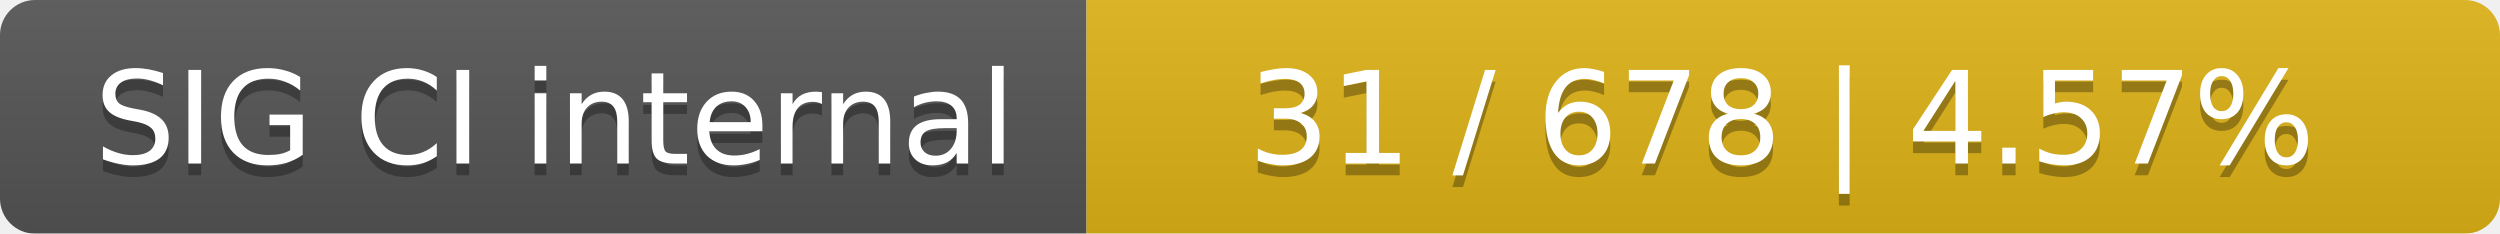
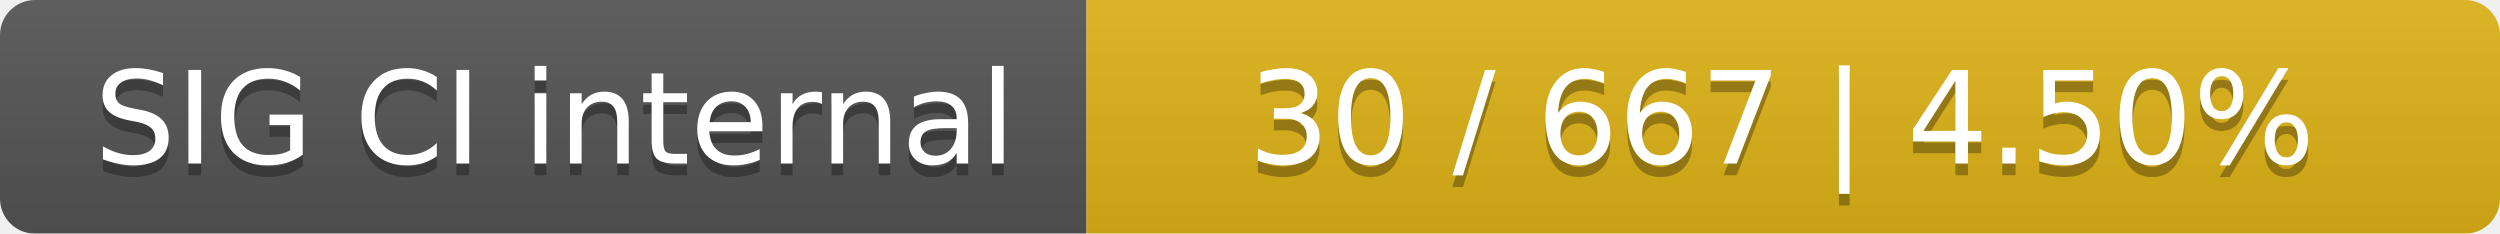
<svg xmlns="http://www.w3.org/2000/svg" width="214" height="20">
  <linearGradient id="smooth" x2="0" y2="100%">
    <stop offset="0" stop-color="#bbb" stop-opacity=".1" />
    <stop offset="1" stop-opacity=".1" />
  </linearGradient>
  <mask id="round">
    <rect width="214" height="20" rx="3" fill="#fff" />
  </mask>
  <g mask="url(#round)">
    <rect width="93" height="20" fill="#555" />
    <rect x="93" width="121" height="20" fill="#dfb317" />
    <rect width="214" height="20" fill="url(#smooth)" />
  </g>
  <g fill="#fff" text-anchor="middle" font-family="DejaVu Sans,Verdana,Geneva,sans-serif" font-size="11">
    <text x="47.5" y="15" fill="#010101" fill-opacity=".3">SIG CI internal</text>
    <text x="47.5" y="14">SIG CI internal</text>
-     <text x="152.5" y="15" fill="#010101" fill-opacity=".3">31 / 678    |    4.57%</text>
-     <text x="152.5" y="14">31 / 678    |    4.57%</text>
+     <text x="152.5" y="15" fill="#010101" fill-opacity=".3">30 / 667    |    4.50%</text>
+     <text x="152.5" y="14">30 / 667    |    4.50%</text>
  </g>
</svg>
